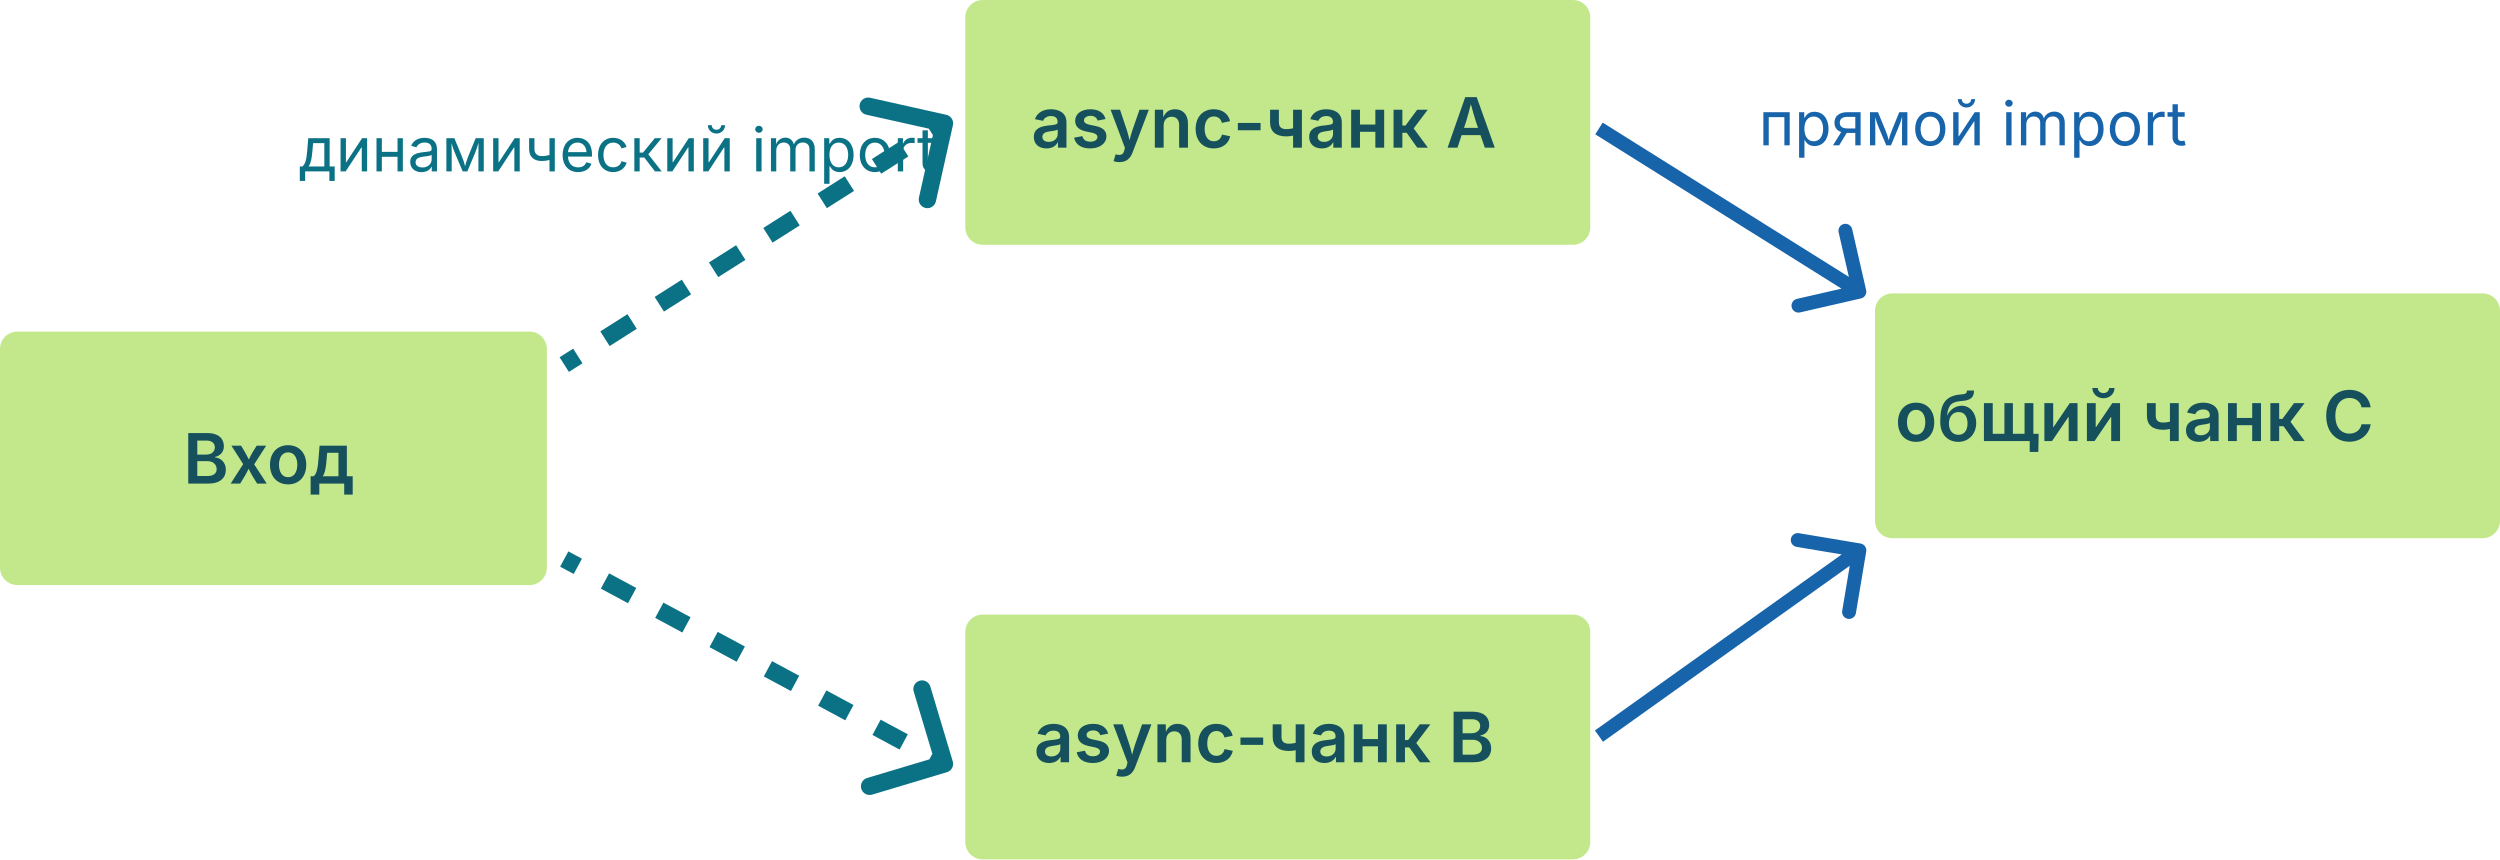
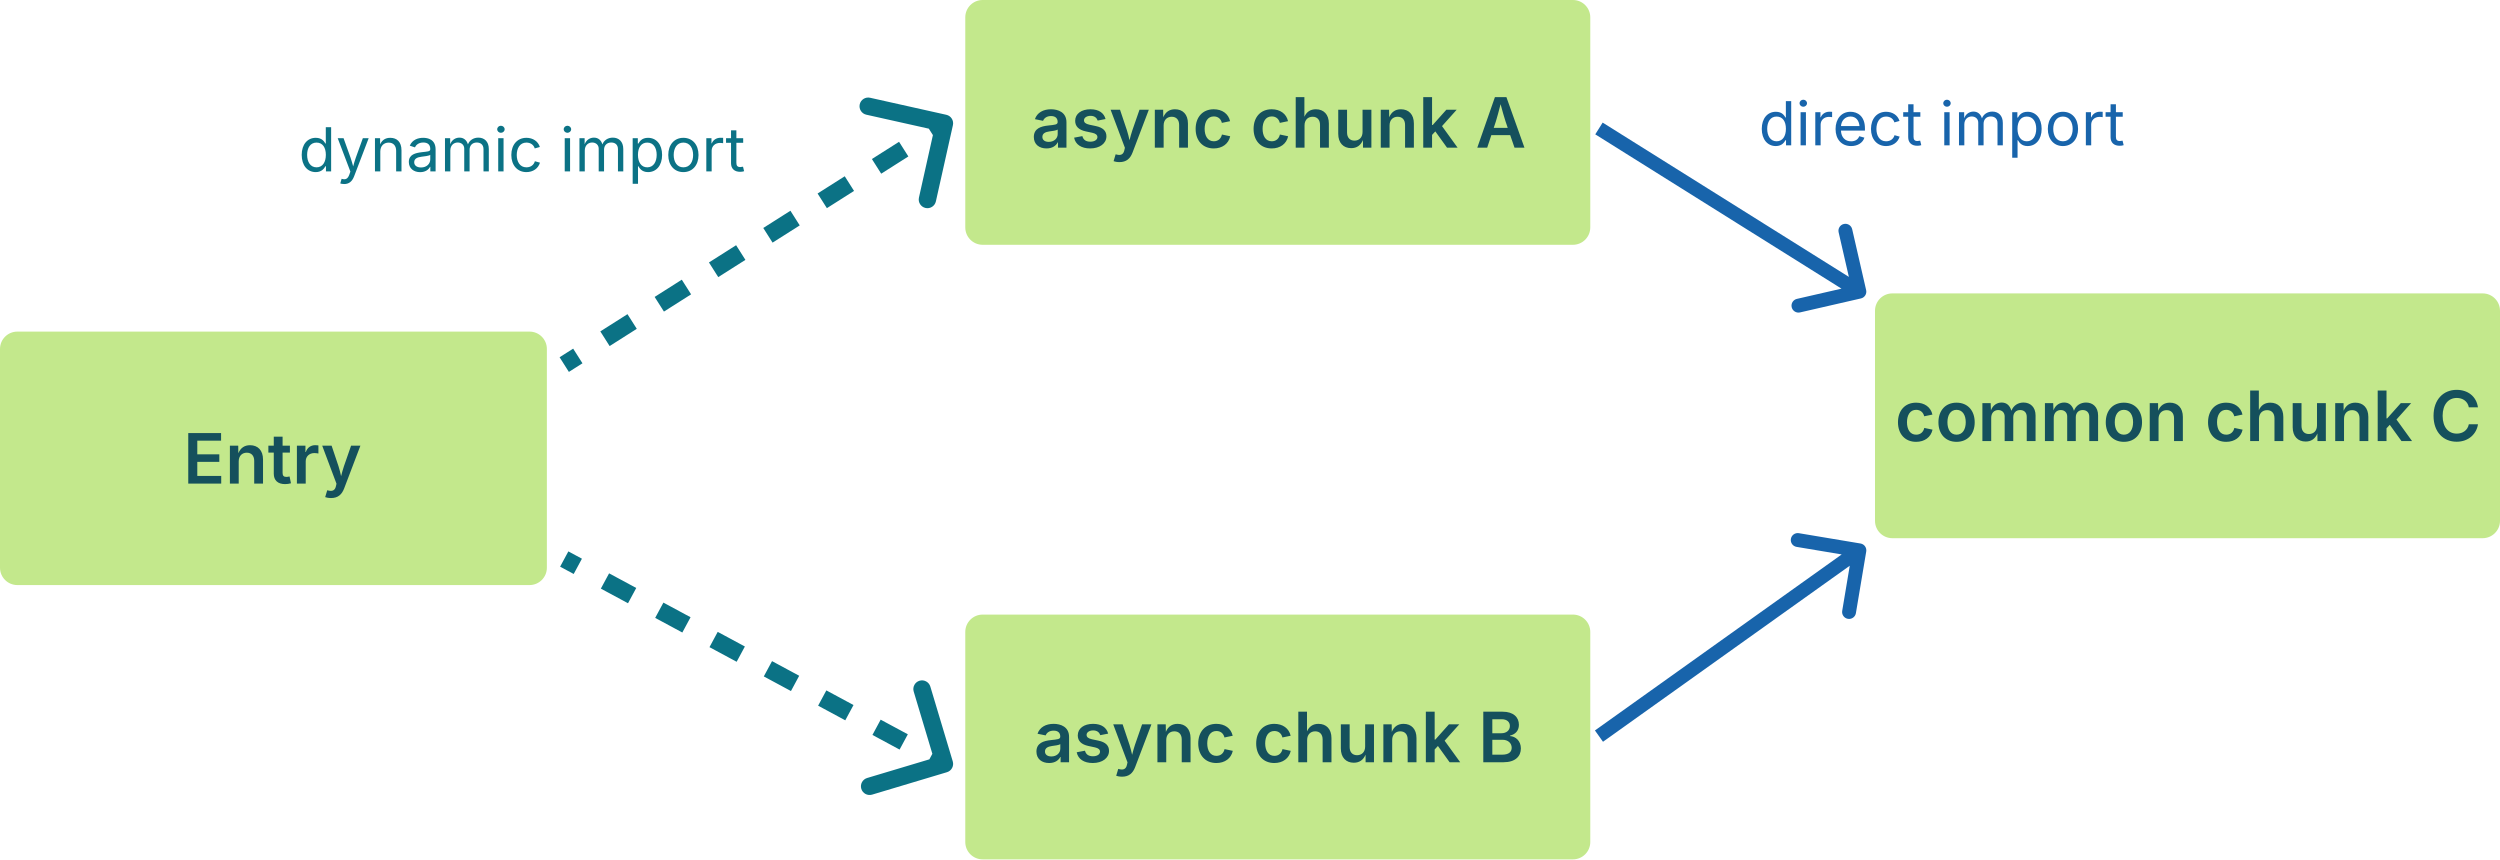
<svg xmlns="http://www.w3.org/2000/svg" viewBox="0 0 1440 495" fill="none">
  <rect y="191" width="315" height="146" rx="10" fill="#C3E88C" />
  <text fill="#15505C" xml:space="preserve" style="white-space: pre" font-family="Inter" font-size="40" font-weight="600" letter-spacing="0em">
-     <tspan x="105.5" y="278.545">Вход</tspan>
+     <tspan x="105.5" y="278.545">Entry</tspan>
  </text>
  <rect x="556" width="360" height="141" rx="10" fill="#C3E88C" />
  <text fill="#15505C" xml:space="preserve" style="white-space: pre" font-family="Inter" font-size="40" font-weight="600" letter-spacing="0em">
-     <tspan x="594" y="85.046">async-чанк A</tspan>
+     <tspan x="594" y="85.046">async chunk A</tspan>
  </text>
  <rect x="1080" y="169" width="360" height="141" rx="10" fill="#C3E88C" />
  <text fill="#15505C" xml:space="preserve" style="white-space: pre" font-family="Inter" font-size="40" font-weight="600" letter-spacing="0em">
-     <tspan x="1091.5" y="254.045">общий чанк C</tspan>
+     <tspan x="1091.5" y="254.045">common chunk C</tspan>
  </text>
  <rect x="556" y="354" width="360" height="141" rx="10" fill="#C3E88C" />
  <text fill="#15505C" xml:space="preserve" style="white-space: pre" font-family="Inter" font-size="40" font-weight="600" letter-spacing="0em">
-     <tspan x="595.5" y="439.045">async-чанк B</tspan>
+     <tspan x="595.5" y="439.045">async chunk B</tspan>
  </text>
  <path d="M546.44 71.545C546.741 70.198 545.893 68.861 544.545 68.56L522.587 63.653C521.239 63.352 519.903 64.2 519.602 65.548C519.301 66.895 520.149 68.232 521.496 68.533L541.015 72.895L536.653 92.413C536.352 93.761 537.2 95.097 538.548 95.398C539.895 95.699 541.232 94.851 541.533 93.504L546.44 71.545ZM326.34 212.111L334.161 207.146L331.482 202.925L323.66 207.889L326.34 212.111ZM349.804 197.218L365.447 187.289L362.767 183.068L347.125 192.996L349.804 197.218ZM381.09 177.361L396.733 167.432L394.053 163.211L378.41 173.139L381.09 177.361ZM412.375 157.504L428.018 147.575L425.339 143.354L409.696 153.282L412.375 157.504ZM443.661 137.646L459.304 127.718L456.625 123.496L440.982 133.425L443.661 137.646ZM474.947 117.789L490.59 107.861L487.91 103.639L472.267 113.568L474.947 117.789ZM506.233 97.932L521.875 88.004L519.196 83.782L503.553 93.711L506.233 97.932ZM537.518 78.075L545.34 73.111L542.66 68.889L534.839 73.854L537.518 78.075ZM548.88 72.09C549.482 69.395 547.785 66.723 545.09 66.12L501.174 56.306C498.479 55.704 495.806 57.401 495.203 60.096C494.601 62.791 496.298 65.464 498.993 66.066L538.03 74.789L529.307 113.826C528.704 116.521 530.401 119.194 533.096 119.796C535.791 120.399 538.464 118.702 539.066 116.007L548.88 72.09ZM327.679 214.221L335.501 209.257L330.142 200.814L322.321 205.779L327.679 214.221ZM351.144 199.329L366.787 189.4L361.428 180.957L345.785 190.886L351.144 199.329ZM382.429 179.471L398.072 169.543L392.713 161.1L377.071 171.029L382.429 179.471ZM413.715 159.614L429.358 149.686L423.999 141.243L408.356 151.171L413.715 159.614ZM445.001 139.757L460.644 129.829L455.285 121.386L439.642 131.314L445.001 139.757ZM476.287 119.9L491.929 109.971L486.571 101.529L470.928 111.457L476.287 119.9ZM507.572 100.043L523.215 90.114L517.856 81.671L502.213 91.6L507.572 100.043ZM538.858 80.186L546.679 75.222L541.321 66.778L533.499 71.743L538.858 80.186Z" fill="#0B7285" />
  <path d="M544.718 442.395C546.04 441.998 546.791 440.605 546.395 439.282L539.935 417.729C539.539 416.407 538.145 415.656 536.823 416.052C535.5 416.449 534.749 417.842 535.146 419.165L540.888 438.323L521.729 444.065C520.407 444.461 519.656 445.855 520.052 447.177C520.449 448.5 521.842 449.251 523.165 448.854L544.718 442.395ZM323.814 324.201L331.636 328.415L334.007 324.013L326.186 319.799L323.814 324.201ZM347.278 336.844L362.921 345.272L365.293 340.871L349.65 332.442L347.278 336.844ZM378.564 353.701L394.207 362.129L396.579 357.728L380.936 349.299L378.564 353.701ZM409.85 370.558L425.493 378.987L427.864 374.585L412.222 366.156L409.85 370.558ZM441.136 387.415L456.778 395.844L459.15 391.442L443.507 383.013L441.136 387.415ZM472.421 404.272L488.064 412.701L490.436 408.299L474.793 399.871L472.421 404.272ZM503.707 421.129L519.35 429.558L521.722 425.156L506.079 416.728L503.707 421.129ZM534.993 437.987L542.814 442.201L545.186 437.799L537.364 433.585L534.993 437.987ZM545.435 444.79C548.081 443.997 549.582 441.21 548.79 438.565L535.871 395.459C535.078 392.814 532.291 391.312 529.646 392.105C527 392.898 525.499 395.685 526.292 398.33L537.775 436.646L499.459 448.129C496.814 448.922 495.312 451.709 496.105 454.354C496.898 457 499.685 458.501 502.33 457.708L545.435 444.79ZM322.628 326.402L330.45 330.616L335.193 321.813L327.372 317.598L322.628 326.402ZM346.093 339.045L361.735 347.473L366.479 338.67L350.836 330.241L346.093 339.045ZM377.378 355.902L393.021 364.33L397.765 355.527L382.122 347.098L377.378 355.902ZM408.664 372.759L424.307 381.187L429.05 372.384L413.407 363.955L408.664 372.759ZM439.95 389.616L455.593 398.045L460.336 389.241L444.693 380.813L439.95 389.616ZM471.235 406.473L486.878 414.902L491.622 406.098L475.979 397.67L471.235 406.473ZM502.521 423.33L518.164 431.759L522.907 422.955L507.265 414.527L502.521 423.33ZM533.807 440.187L541.628 444.402L546.372 435.598L538.55 431.384L533.807 440.187Z" fill="#0B7285" />
  <text fill="#0B7285" xml:space="preserve" style="white-space: pre" font-family="Inter" font-size="35" letter-spacing="0em">
-     <tspan x="172" y="98.727">динамический import</tspan>
+     <tspan x="172" y="98.727">dynamic import</tspan>
  </text>
  <text fill="#1864AB" xml:space="preserve" style="white-space: pre" font-family="Inter" font-size="35" letter-spacing="0em">
-     <tspan x="1013" y="83.727">прямой import</tspan>
+     <tspan x="1013" y="83.727">direct import</tspan>
  </text>
  <path d="M1071.89 171.899C1074.05 171.404 1075.39 169.258 1074.9 167.105L1066.85 132.017C1066.35 129.864 1064.21 128.519 1062.05 129.014C1059.9 129.508 1058.55 131.654 1059.05 133.807L1066.21 164.996L1035.02 172.154C1032.86 172.648 1031.52 174.795 1032.01 176.948C1032.51 179.101 1034.65 180.446 1036.81 179.952L1071.89 171.899ZM918.876 77.389L1068.88 171.389L1073.12 164.611L923.124 70.611L918.876 77.389Z" fill="#1864AB" />
  <path d="M1074.95 317.66C1075.31 315.481 1073.84 313.419 1071.66 313.055L1036.15 307.114C1033.97 306.75 1031.91 308.22 1031.55 310.399C1031.18 312.578 1032.65 314.64 1034.83 315.004L1066.39 320.285L1061.11 351.846C1060.75 354.025 1062.22 356.087 1064.4 356.452C1066.58 356.816 1068.64 355.345 1069 353.167L1074.95 317.66ZM923.323 427.256L1073.32 320.256L1068.68 313.744L918.677 420.744L923.323 427.256Z" fill="#1864AB" />
</svg>
